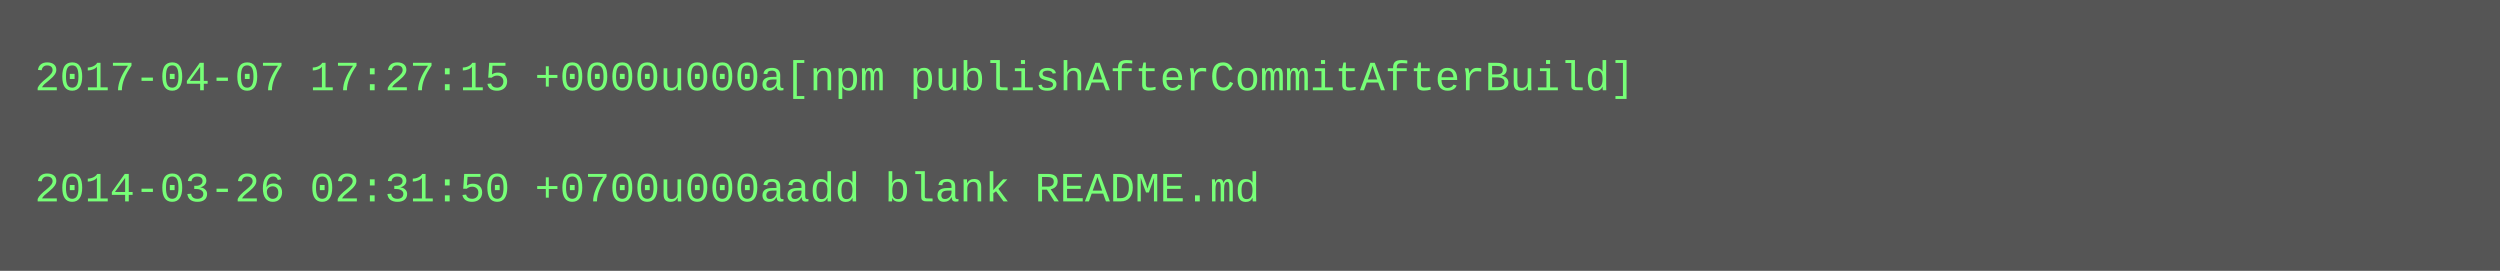
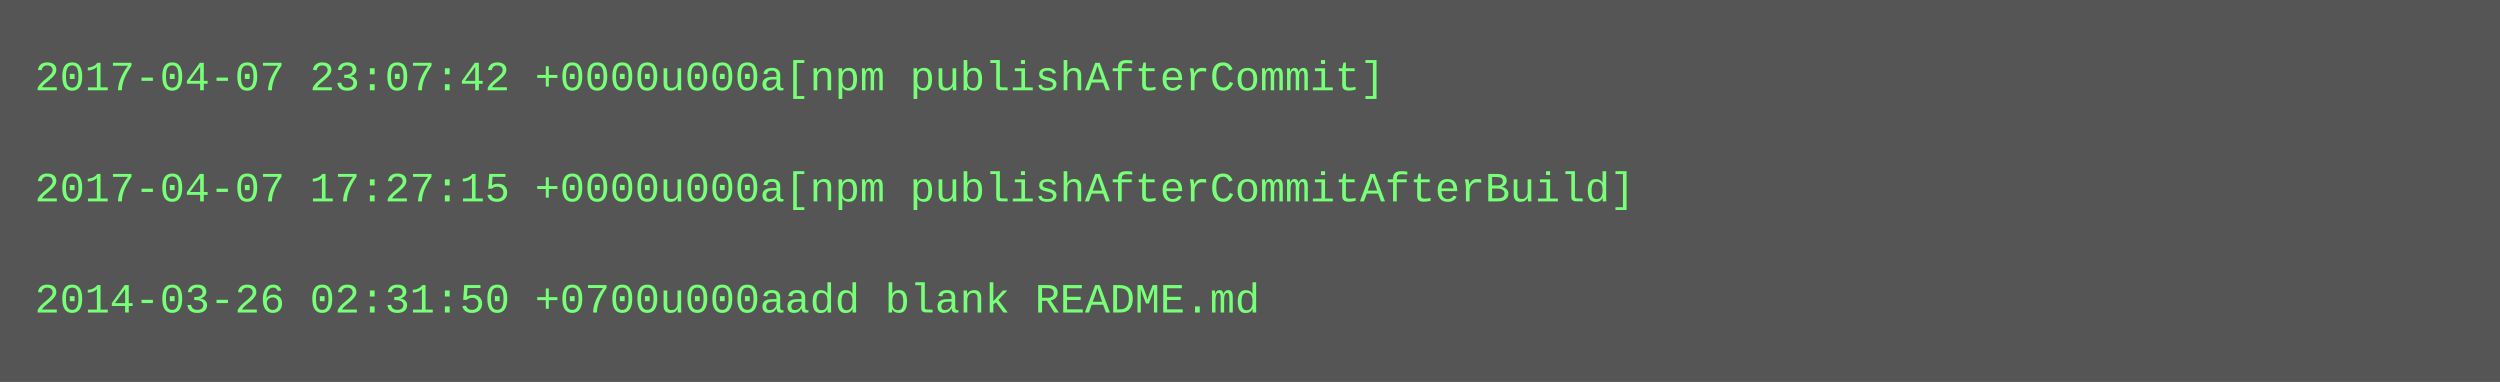
- <svg xmlns="http://www.w3.org/2000/svg" height="78" width="720">
-   <rect height="78" fill="#555" width="720" />
+ <svg xmlns="http://www.w3.org/2000/svg" height="110" width="720">
+   <rect height="110" fill="#555" width="720" />
  <text fill="#7f7" font-family="Courier New" font-size="12" xml:space="preserve">
-     <tspan x="10" y="26">2017-04-07 17:27:15 +0000u000a[npm publishAfterCommitAfterBuild]</tspan>
+     <tspan x="10" y="26">2017-04-07 23:07:42 +0000u000a[npm publishAfterCommit]</tspan>
    <tspan x="10" y="42" />
-     <tspan x="10" y="58">2014-03-26 02:31:50 +0700u000aadd blank README.md</tspan>
+     <tspan x="10" y="58">2017-04-07 17:27:15 +0000u000a[npm publishAfterCommitAfterBuild]</tspan>
+     <tspan x="10" y="74" />
+     <tspan x="10" y="90">2014-03-26 02:31:50 +0700u000aadd blank README.md</tspan>
  </text>
</svg>
